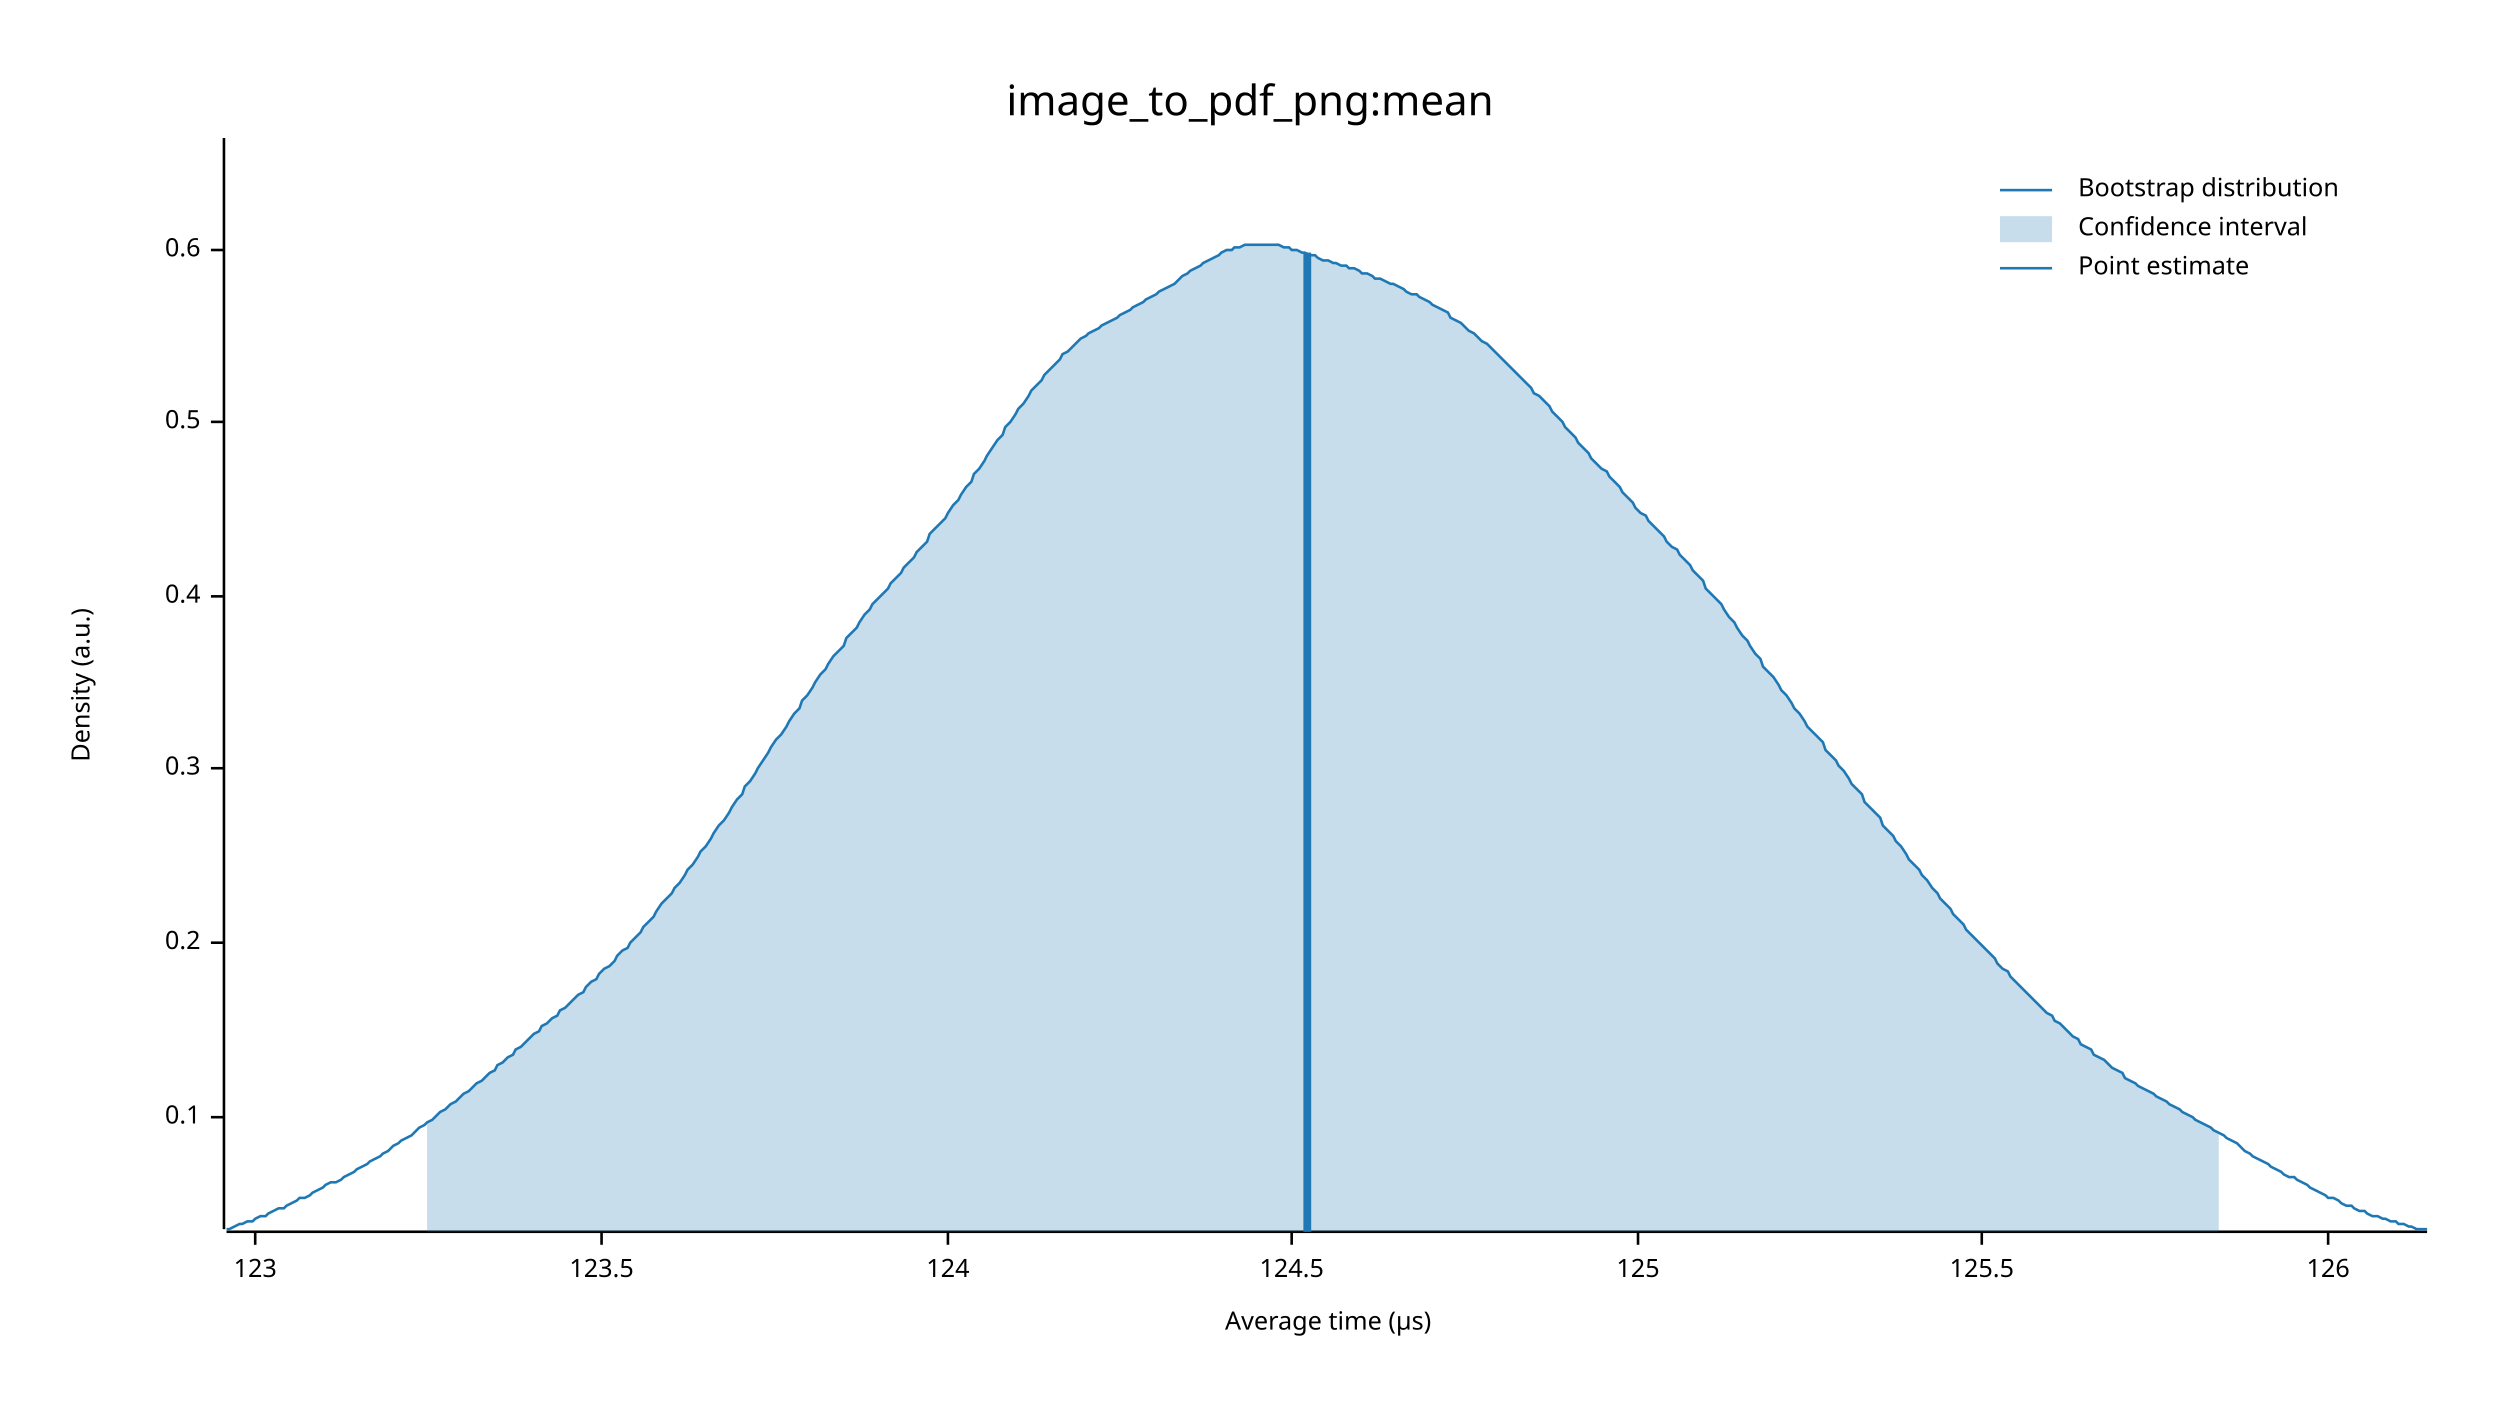
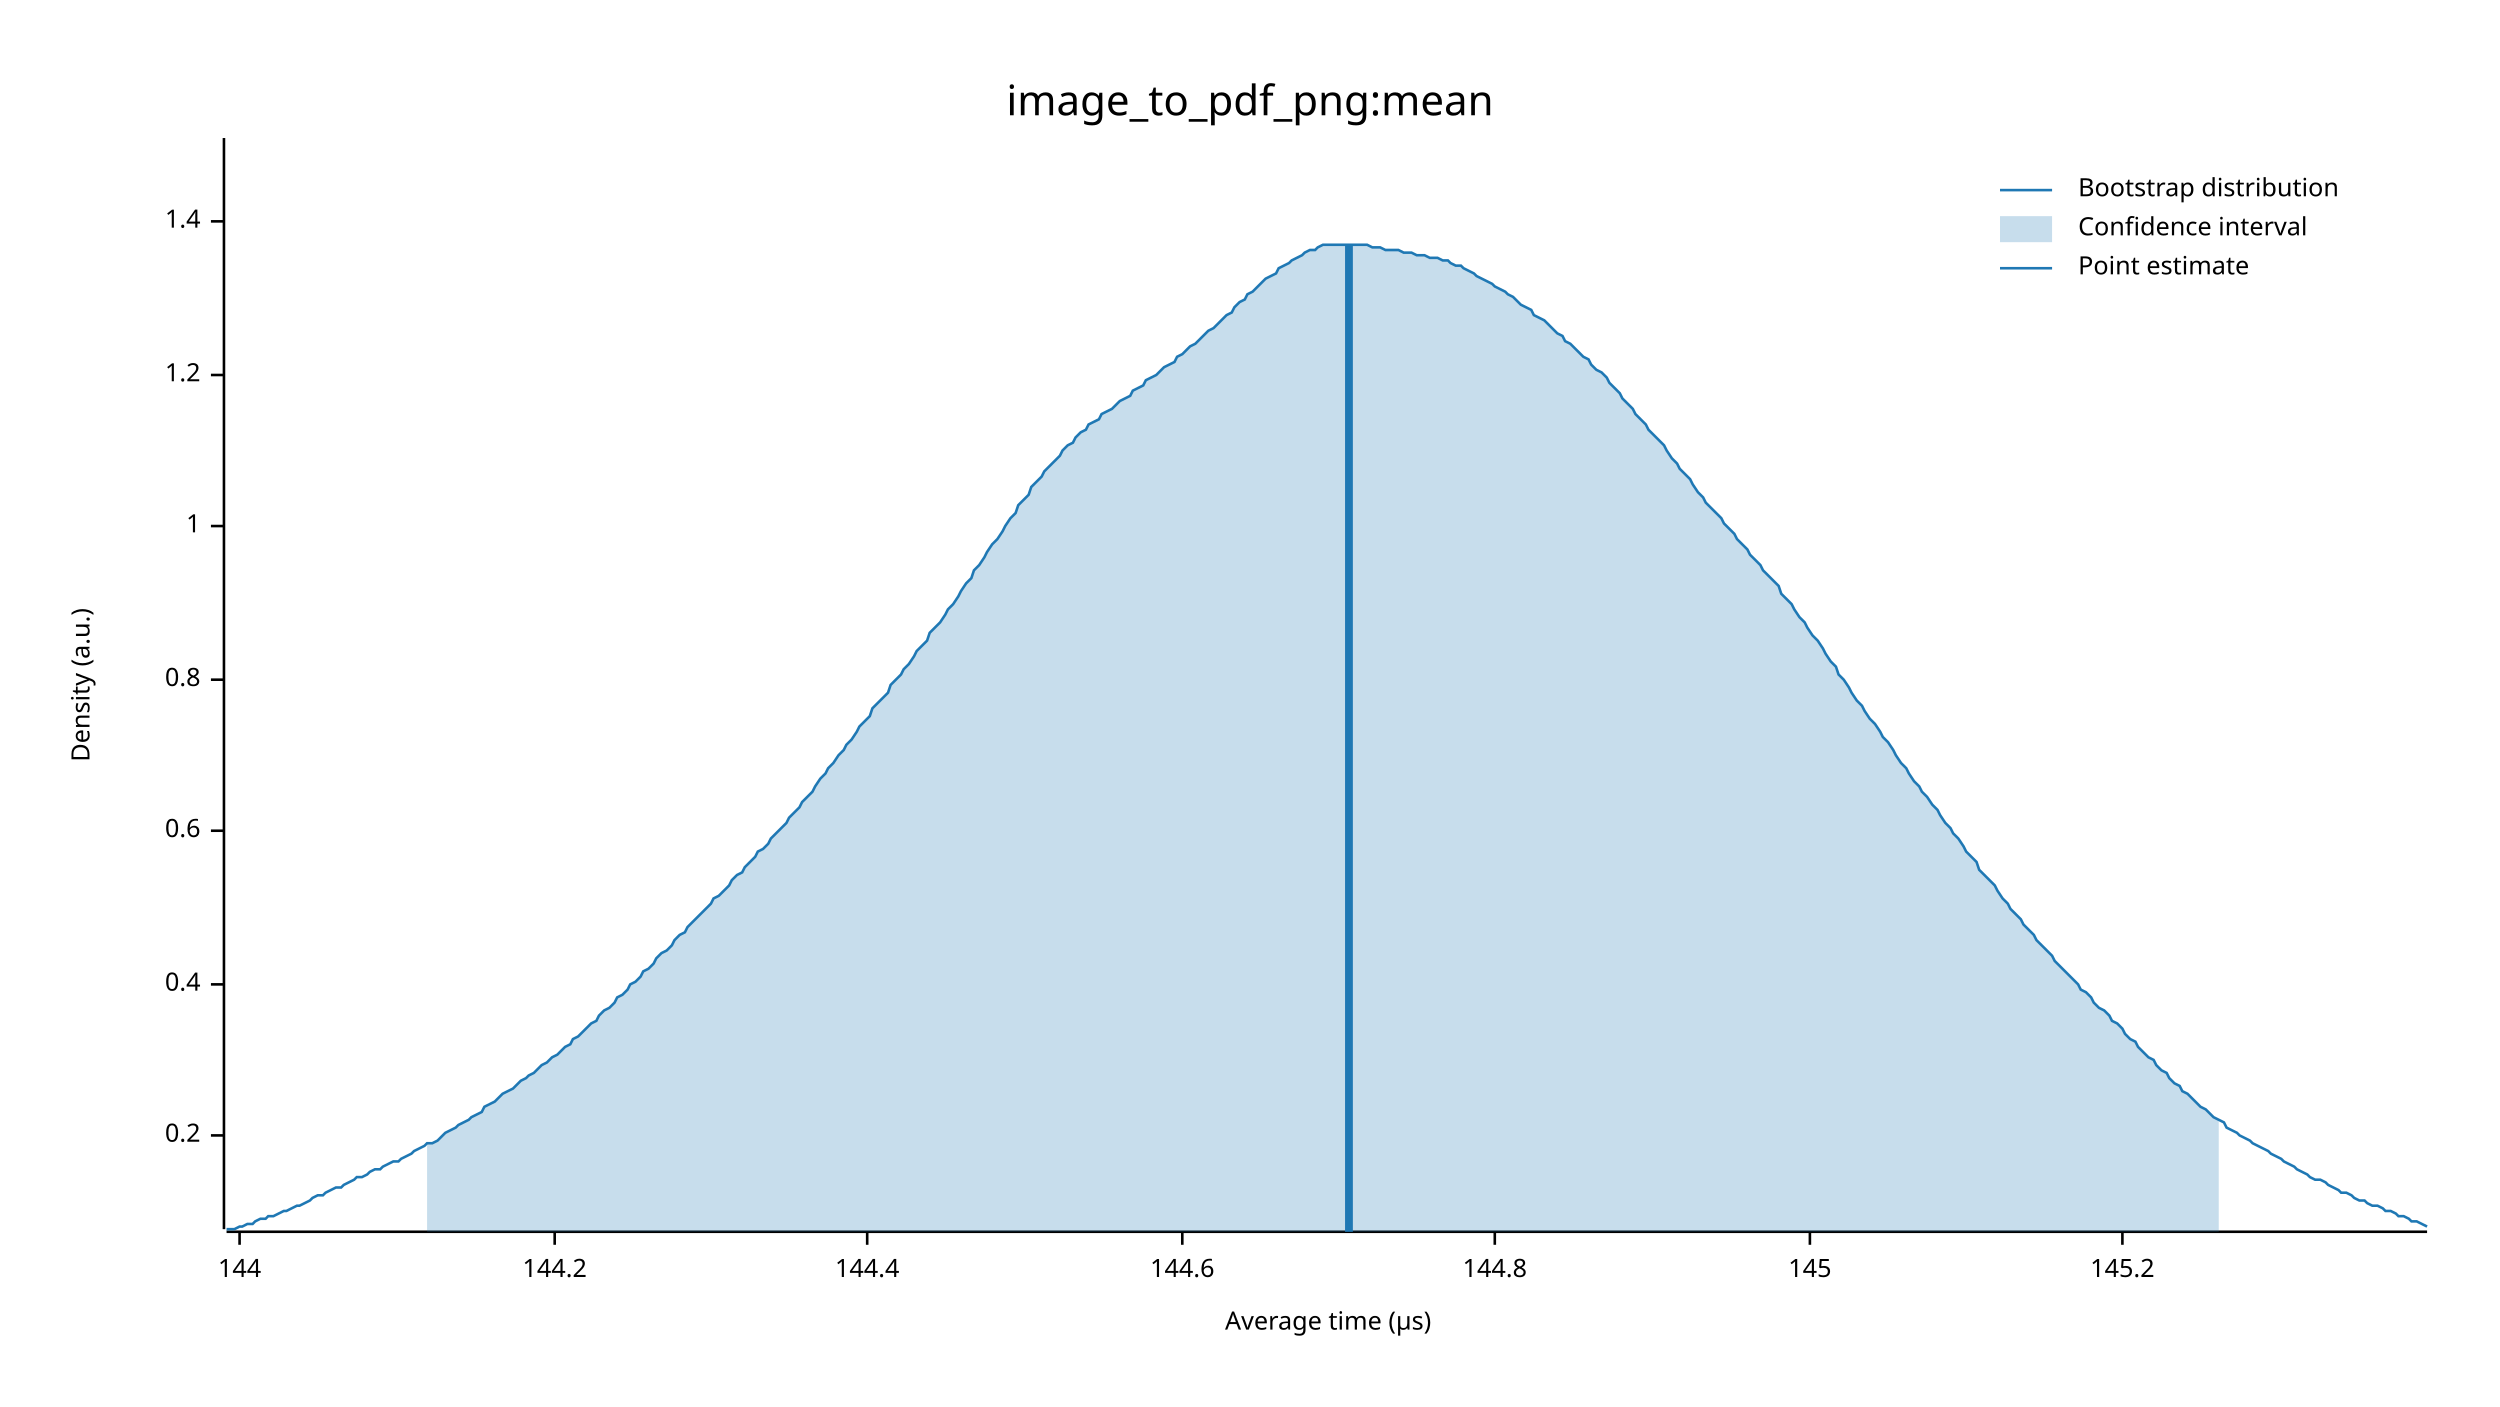
<svg xmlns="http://www.w3.org/2000/svg" width="960" height="540" viewBox="0 0 960 540">
  <text x="480" y="32" dy="0.76em" text-anchor="middle" font-family="sans-serif" font-size="16.129" opacity="1" fill="#000000">
image_to_pdf_png:mean
</text>
  <text x="27" y="263" dy="0.76em" text-anchor="middle" font-family="sans-serif" font-size="9.677" opacity="1" fill="#000000" transform="rotate(270, 27, 263)">
Density (a.u.)
</text>
  <text x="510" y="513" dy="-0.5ex" text-anchor="middle" font-family="sans-serif" font-size="9.677" opacity="1" fill="#000000">
Average time (µs)
</text>
  <polyline fill="none" opacity="1" stroke="#000000" stroke-width="1" points="86,53 86,472 " />
-   <text x="77" y="429" dy="0.5ex" text-anchor="end" font-family="sans-serif" font-size="9.677" opacity="1" fill="#000000">
- 0.1
- </text>
-   <polyline fill="none" opacity="1" stroke="#000000" stroke-width="1" points="81,429 86,429 " />
-   <text x="77" y="362" dy="0.5ex" text-anchor="end" font-family="sans-serif" font-size="9.677" opacity="1" fill="#000000">
+   <text x="77" y="436" dy="0.5ex" text-anchor="end" font-family="sans-serif" font-size="9.677" opacity="1" fill="#000000">
0.2
</text>
-   <polyline fill="none" opacity="1" stroke="#000000" stroke-width="1" points="81,362 86,362 " />
-   <text x="77" y="295" dy="0.5ex" text-anchor="end" font-family="sans-serif" font-size="9.677" opacity="1" fill="#000000">
- 0.3
- </text>
-   <polyline fill="none" opacity="1" stroke="#000000" stroke-width="1" points="81,295 86,295 " />
-   <text x="77" y="229" dy="0.5ex" text-anchor="end" font-family="sans-serif" font-size="9.677" opacity="1" fill="#000000">
+   <polyline fill="none" opacity="1" stroke="#000000" stroke-width="1" points="81,436 86,436 " />
+   <text x="77" y="378" dy="0.5ex" text-anchor="end" font-family="sans-serif" font-size="9.677" opacity="1" fill="#000000">
0.4
</text>
-   <polyline fill="none" opacity="1" stroke="#000000" stroke-width="1" points="81,229 86,229 " />
-   <text x="77" y="162" dy="0.5ex" text-anchor="end" font-family="sans-serif" font-size="9.677" opacity="1" fill="#000000">
- 0.5
- </text>
-   <polyline fill="none" opacity="1" stroke="#000000" stroke-width="1" points="81,162 86,162 " />
-   <text x="77" y="96" dy="0.5ex" text-anchor="end" font-family="sans-serif" font-size="9.677" opacity="1" fill="#000000">
+   <polyline fill="none" opacity="1" stroke="#000000" stroke-width="1" points="81,378 86,378 " />
+   <text x="77" y="319" dy="0.5ex" text-anchor="end" font-family="sans-serif" font-size="9.677" opacity="1" fill="#000000">
0.6
</text>
-   <polyline fill="none" opacity="1" stroke="#000000" stroke-width="1" points="81,96 86,96 " />
+   <polyline fill="none" opacity="1" stroke="#000000" stroke-width="1" points="81,319 86,319 " />
+   <text x="77" y="261" dy="0.5ex" text-anchor="end" font-family="sans-serif" font-size="9.677" opacity="1" fill="#000000">
+ 0.8
+ </text>
+   <polyline fill="none" opacity="1" stroke="#000000" stroke-width="1" points="81,261 86,261 " />
+   <text x="77" y="202" dy="0.5ex" text-anchor="end" font-family="sans-serif" font-size="9.677" opacity="1" fill="#000000">
+ 1
+ </text>
+   <polyline fill="none" opacity="1" stroke="#000000" stroke-width="1" points="81,202 86,202 " />
+   <text x="77" y="144" dy="0.5ex" text-anchor="end" font-family="sans-serif" font-size="9.677" opacity="1" fill="#000000">
+ 1.2
+ </text>
+   <polyline fill="none" opacity="1" stroke="#000000" stroke-width="1" points="81,144 86,144 " />
+   <text x="77" y="85" dy="0.5ex" text-anchor="end" font-family="sans-serif" font-size="9.677" opacity="1" fill="#000000">
+ 1.4
+ </text>
+   <polyline fill="none" opacity="1" stroke="#000000" stroke-width="1" points="81,85 86,85 " />
  <polyline fill="none" opacity="1" stroke="#000000" stroke-width="1" points="87,473 932,473 " />
-   <text x="98" y="483" dy="0.76em" text-anchor="middle" font-family="sans-serif" font-size="9.677" opacity="1" fill="#000000">
- 123
+   <text x="92" y="483" dy="0.76em" text-anchor="middle" font-family="sans-serif" font-size="9.677" opacity="1" fill="#000000">
+ 144
</text>
-   <polyline fill="none" opacity="1" stroke="#000000" stroke-width="1" points="98,473 98,478 " />
-   <text x="231" y="483" dy="0.76em" text-anchor="middle" font-family="sans-serif" font-size="9.677" opacity="1" fill="#000000">
- 123.5
+   <polyline fill="none" opacity="1" stroke="#000000" stroke-width="1" points="92,473 92,478 " />
+   <text x="213" y="483" dy="0.76em" text-anchor="middle" font-family="sans-serif" font-size="9.677" opacity="1" fill="#000000">
+ 144.2
</text>
-   <polyline fill="none" opacity="1" stroke="#000000" stroke-width="1" points="231,473 231,478 " />
-   <text x="364" y="483" dy="0.76em" text-anchor="middle" font-family="sans-serif" font-size="9.677" opacity="1" fill="#000000">
- 124
+   <polyline fill="none" opacity="1" stroke="#000000" stroke-width="1" points="213,473 213,478 " />
+   <text x="333" y="483" dy="0.76em" text-anchor="middle" font-family="sans-serif" font-size="9.677" opacity="1" fill="#000000">
+ 144.4
</text>
-   <polyline fill="none" opacity="1" stroke="#000000" stroke-width="1" points="364,473 364,478 " />
-   <text x="496" y="483" dy="0.76em" text-anchor="middle" font-family="sans-serif" font-size="9.677" opacity="1" fill="#000000">
- 124.5
+   <polyline fill="none" opacity="1" stroke="#000000" stroke-width="1" points="333,473 333,478 " />
+   <text x="454" y="483" dy="0.76em" text-anchor="middle" font-family="sans-serif" font-size="9.677" opacity="1" fill="#000000">
+ 144.6
</text>
-   <polyline fill="none" opacity="1" stroke="#000000" stroke-width="1" points="496,473 496,478 " />
-   <text x="629" y="483" dy="0.76em" text-anchor="middle" font-family="sans-serif" font-size="9.677" opacity="1" fill="#000000">
- 125
+   <polyline fill="none" opacity="1" stroke="#000000" stroke-width="1" points="454,473 454,478 " />
+   <text x="574" y="483" dy="0.76em" text-anchor="middle" font-family="sans-serif" font-size="9.677" opacity="1" fill="#000000">
+ 144.8
</text>
-   <polyline fill="none" opacity="1" stroke="#000000" stroke-width="1" points="629,473 629,478 " />
-   <text x="761" y="483" dy="0.76em" text-anchor="middle" font-family="sans-serif" font-size="9.677" opacity="1" fill="#000000">
- 125.5
+   <polyline fill="none" opacity="1" stroke="#000000" stroke-width="1" points="574,473 574,478 " />
+   <text x="695" y="483" dy="0.76em" text-anchor="middle" font-family="sans-serif" font-size="9.677" opacity="1" fill="#000000">
+ 145
</text>
-   <polyline fill="none" opacity="1" stroke="#000000" stroke-width="1" points="761,473 761,478 " />
-   <text x="894" y="483" dy="0.76em" text-anchor="middle" font-family="sans-serif" font-size="9.677" opacity="1" fill="#000000">
- 126
+   <polyline fill="none" opacity="1" stroke="#000000" stroke-width="1" points="695,473 695,478 " />
+   <text x="815" y="483" dy="0.76em" text-anchor="middle" font-family="sans-serif" font-size="9.677" opacity="1" fill="#000000">
+ 145.2
</text>
-   <polyline fill="none" opacity="1" stroke="#000000" stroke-width="1" points="894,473 894,478 " />
-   <polyline fill="none" opacity="1" stroke="#1F78B4" stroke-width="1" points="87,472 88,472 90,471 92,470 93,470 95,469 97,469 98,468 100,467 102,467 103,466 105,465 107,464 109,464 110,463 112,462 114,461 115,460 117,460 119,459 120,458 122,457 124,456 125,455 127,454 129,454 131,453 132,452 134,451 136,450 137,449 139,448 141,447 142,446 144,445 146,444 147,443 149,442 151,440 153,439 154,438 156,437 158,436 159,435 161,433 163,432 164,431 166,430 168,428 169,427 171,426 173,424 175,423 176,422 178,420 180,419 181,418 183,416 185,415 186,414 188,412 190,411 191,409 193,408 195,406 197,405 198,403 200,402 202,400 203,399 205,397 207,396 208,394 210,393 212,391 214,390 215,388 217,387 219,385 220,384 222,382 224,381 225,379 227,377 229,376 230,374 232,372 234,371 236,369 237,367 239,365 241,364 242,362 244,360 246,358 247,356 249,354 251,352 252,350 254,347 256,345 258,343 259,341 261,339 263,336 264,334 266,332 268,329 269,327 271,325 273,322 274,320 276,317 278,315 280,312 281,310 283,307 285,305 286,302 288,300 290,297 291,295 293,292 295,289 296,287 298,284 300,282 302,279 303,277 305,274 307,272 308,269 310,267 312,264 313,262 315,259 317,257 318,255 320,252 322,250 324,248 325,245 327,243 329,241 330,239 332,236 334,234 335,232 337,230 339,228 341,226 342,224 344,222 346,220 347,218 349,216 351,214 352,212 354,210 356,208 357,205 359,203 361,201 363,199 364,197 366,194 368,192 369,190 371,187 373,185 374,182 376,180 378,177 379,175 381,172 383,169 385,167 386,164 388,162 390,159 391,157 393,155 395,152 396,150 398,148 400,146 401,144 403,142 405,140 407,138 408,136 410,135 412,133 413,132 415,130 417,129 418,128 420,127 422,126 423,125 425,124 427,123 429,122 430,121 432,120 434,119 435,118 437,117 439,116 440,115 442,114 444,113 445,112 447,111 449,110 451,109 452,108 454,106 456,105 457,104 459,103 461,102 462,101 464,100 466,99 468,98 469,97 471,96 473,96 474,95 476,95 478,94 479,94 481,94 483,94 484,94 486,94 488,94 490,94 491,94 493,95 495,95 496,96 498,96 500,97 501,97 503,98 505,98 506,99 508,100 510,100 512,101 513,101 515,102 517,102 518,103 520,103 522,104 523,105 525,105 527,106 528,107 530,107 532,108 534,109 535,109 537,110 539,111 540,112 542,113 544,113 545,114 547,115 549,116 550,117 552,118 554,119 556,120 557,122 559,123 561,124 562,125 564,127 566,128 567,129 569,131 571,132 573,134 574,135 576,137 578,139 579,140 581,142 583,144 584,145 586,147 588,149 589,151 591,152 593,154 595,156 596,158 598,160 600,162 601,164 603,166 605,168 606,170 608,172 610,174 611,176 613,178 615,180 617,181 618,183 620,185 622,187 623,189 625,191 627,193 628,195 630,197 632,198 633,200 635,202 637,204 639,206 640,208 642,210 644,211 645,213 647,215 649,217 650,219 652,221 654,223 655,226 657,228 659,230 661,232 662,234 664,237 666,239 667,241 669,244 671,246 672,248 674,251 676,253 677,256 679,258 681,260 683,263 684,265 686,267 688,270 689,272 691,274 693,277 694,279 696,281 698,283 700,285 701,288 703,290 705,292 706,294 708,296 710,299 711,301 713,303 715,305 716,308 718,310 720,312 722,314 723,317 725,319 727,321 728,323 730,325 732,328 733,330 735,332 737,334 738,336 740,338 742,341 744,343 745,345 747,347 749,349 750,351 752,353 754,355 755,357 757,359 759,361 760,362 762,364 764,366 766,368 767,370 769,372 771,373 772,375 774,377 776,379 777,380 779,382 781,384 782,385 784,387 786,389 788,390 789,392 791,393 793,395 794,396 796,398 798,399 799,401 801,402 803,403 804,405 806,406 808,407 810,409 811,410 813,411 815,412 816,414 818,415 820,416 821,417 823,418 825,419 827,420 828,421 830,422 832,423 833,424 835,425 837,426 838,427 840,428 842,429 843,430 845,431 847,432 849,433 850,434 852,435 854,436 855,437 857,438 859,439 860,440 862,442 864,443 865,444 867,445 869,446 871,447 872,448 874,449 876,450 877,451 879,452 881,452 882,453 884,454 886,455 887,456 889,457 891,458 893,459 894,460 896,460 898,461 899,462 901,463 903,463 904,464 906,465 908,465 909,466 911,467 913,467 915,468 916,468 918,469 920,469 921,470 923,470 925,471 926,471 928,472 930,472 932,472 " />
-   <polygon opacity="0.25" fill="#1F78B4" points="164,431 166,430 168,428 169,427 171,426 173,424 175,423 176,422 178,420 180,419 181,418 183,416 185,415 186,414 188,412 190,411 191,409 193,408 195,406 197,405 198,403 200,402 202,400 203,399 205,397 207,396 208,394 210,393 212,391 214,390 215,388 217,387 219,385 220,384 222,382 224,381 225,379 227,377 229,376 230,374 232,372 234,371 236,369 237,367 239,365 241,364 242,362 244,360 246,358 247,356 249,354 251,352 252,350 254,347 256,345 258,343 259,341 261,339 263,336 264,334 266,332 268,329 269,327 271,325 273,322 274,320 276,317 278,315 280,312 281,310 283,307 285,305 286,302 288,300 290,297 291,295 293,292 295,289 296,287 298,284 300,282 302,279 303,277 305,274 307,272 308,269 310,267 312,264 313,262 315,259 317,257 318,255 320,252 322,250 324,248 325,245 327,243 329,241 330,239 332,236 334,234 335,232 337,230 339,228 341,226 342,224 344,222 346,220 347,218 349,216 351,214 352,212 354,210 356,208 357,205 359,203 361,201 363,199 364,197 366,194 368,192 369,190 371,187 373,185 374,182 376,180 378,177 379,175 381,172 383,169 385,167 386,164 388,162 390,159 391,157 393,155 395,152 396,150 398,148 400,146 401,144 403,142 405,140 407,138 408,136 410,135 412,133 413,132 415,130 417,129 418,128 420,127 422,126 423,125 425,124 427,123 429,122 430,121 432,120 434,119 435,118 437,117 439,116 440,115 442,114 444,113 445,112 447,111 449,110 451,109 452,108 454,106 456,105 457,104 459,103 461,102 462,101 464,100 466,99 468,98 469,97 471,96 473,96 474,95 476,95 478,94 479,94 481,94 483,94 484,94 486,94 488,94 490,94 491,94 493,95 495,95 496,96 498,96 500,97 501,97 503,98 505,98 506,99 508,100 510,100 512,101 513,101 515,102 517,102 518,103 520,103 522,104 523,105 525,105 527,106 528,107 530,107 532,108 534,109 535,109 537,110 539,111 540,112 542,113 544,113 545,114 547,115 549,116 550,117 552,118 554,119 556,120 557,122 559,123 561,124 562,125 564,127 566,128 567,129 569,131 571,132 573,134 574,135 576,137 578,139 579,140 581,142 583,144 584,145 586,147 588,149 589,151 591,152 593,154 595,156 596,158 598,160 600,162 601,164 603,166 605,168 606,170 608,172 610,174 611,176 613,178 615,180 617,181 618,183 620,185 622,187 623,189 625,191 627,193 628,195 630,197 632,198 633,200 635,202 637,204 639,206 640,208 642,210 644,211 645,213 647,215 649,217 650,219 652,221 654,223 655,226 657,228 659,230 661,232 662,234 664,237 666,239 667,241 669,244 671,246 672,248 674,251 676,253 677,256 679,258 681,260 683,263 684,265 686,267 688,270 689,272 691,274 693,277 694,279 696,281 698,283 700,285 701,288 703,290 705,292 706,294 708,296 710,299 711,301 713,303 715,305 716,308 718,310 720,312 722,314 723,317 725,319 727,321 728,323 730,325 732,328 733,330 735,332 737,334 738,336 740,338 742,341 744,343 745,345 747,347 749,349 750,351 752,353 754,355 755,357 757,359 759,361 760,362 762,364 764,366 766,368 767,370 769,372 771,373 772,375 774,377 776,379 777,380 779,382 781,384 782,385 784,387 786,389 788,390 789,392 791,393 793,395 794,396 796,398 798,399 799,401 801,402 803,403 804,405 806,406 808,407 810,409 811,410 813,411 815,412 816,414 818,415 820,416 821,417 823,418 825,419 827,420 828,421 830,422 832,423 833,424 835,425 837,426 838,427 840,428 842,429 843,430 845,431 847,432 849,433 850,434 852,435 852,473 164,473 " />
-   <polyline fill="none" opacity="1" stroke="#1F78B4" stroke-width="3" points="502,473 502,97 " />
+   <polyline fill="none" opacity="1" stroke="#000000" stroke-width="1" points="815,473 815,478 " />
+   <polyline fill="none" opacity="1" stroke="#1F78B4" stroke-width="1" points="87,472 88,472 90,472 92,471 93,471 95,470 97,470 98,469 100,468 102,468 103,467 105,467 107,466 109,465 110,465 112,464 114,463 115,463 117,462 119,461 120,460 122,459 124,459 125,458 127,457 129,456 131,456 132,455 134,454 136,453 137,452 139,452 141,451 142,450 144,449 146,449 147,448 149,447 151,446 153,446 154,445 156,444 158,443 159,442 161,441 163,440 164,439 166,439 168,438 169,437 171,435 173,434 175,433 176,432 178,431 180,430 181,429 183,428 185,427 186,425 188,424 190,423 191,422 193,420 195,419 197,418 198,417 200,415 202,414 203,413 205,412 207,410 208,409 210,408 212,406 214,405 215,404 217,402 219,401 220,399 222,398 224,396 225,395 227,393 229,392 230,390 232,388 234,387 236,385 237,383 239,382 241,380 242,378 244,377 246,375 247,373 249,372 251,370 252,368 254,366 256,365 258,363 259,361 261,359 263,358 264,356 266,354 268,352 269,351 271,349 273,347 274,345 276,344 278,342 280,340 281,338 283,336 285,335 286,333 288,331 290,329 291,327 293,326 295,324 296,322 298,320 300,318 302,316 303,314 305,312 307,310 308,308 310,306 312,304 313,302 315,299 317,297 318,295 320,293 322,290 324,288 325,286 327,284 329,281 330,279 332,277 334,275 335,272 337,270 339,268 341,266 342,263 344,261 346,259 347,257 349,255 351,252 352,250 354,248 356,246 357,243 359,241 361,239 363,236 364,234 366,232 368,229 369,227 371,224 373,222 374,219 376,217 378,214 379,212 381,209 383,207 385,204 386,202 388,199 390,197 391,194 393,192 395,190 396,187 398,185 400,183 401,181 403,179 405,177 407,175 408,173 410,171 412,170 413,168 415,166 417,165 418,163 420,162 422,161 423,159 425,158 427,157 429,155 430,154 432,153 434,152 435,150 437,149 439,148 440,146 442,145 444,144 445,143 447,141 449,140 451,139 452,137 454,136 456,134 457,133 459,132 461,130 462,129 464,127 466,126 468,124 469,123 471,121 473,120 474,118 476,116 478,115 479,113 481,112 483,110 484,109 486,107 488,106 490,105 491,103 493,102 495,101 496,100 498,99 500,98 501,97 503,96 505,96 506,95 508,94 510,94 512,94 513,94 515,94 517,94 518,94 520,94 522,94 523,94 525,94 527,95 528,95 530,95 532,96 534,96 535,96 537,96 539,97 540,97 542,97 544,98 545,98 547,98 549,99 550,99 552,99 554,100 556,100 557,101 559,102 561,102 562,103 564,104 566,105 567,106 569,107 571,108 573,109 574,110 576,111 578,112 579,113 581,114 583,116 584,117 586,118 588,119 589,121 591,122 593,123 595,125 596,126 598,128 600,129 601,131 603,132 605,134 606,135 608,137 610,138 611,140 613,142 615,143 617,145 618,147 620,149 622,151 623,153 625,155 627,157 628,159 630,161 632,163 633,165 635,167 637,169 639,171 640,173 642,176 644,178 645,180 647,182 649,184 650,186 652,189 654,191 655,193 657,195 659,197 661,199 662,201 664,203 666,205 667,207 669,209 671,211 672,213 674,215 676,217 677,219 679,221 681,223 683,225 684,228 686,230 688,232 689,234 691,237 693,239 694,241 696,244 698,246 700,249 701,251 703,254 705,256 706,259 708,261 710,264 711,266 713,269 715,271 716,273 718,276 720,278 722,281 723,283 725,285 727,288 728,290 730,293 732,295 733,297 735,300 737,302 738,304 740,306 742,309 744,311 745,313 747,316 749,318 750,320 752,322 754,325 755,327 757,329 759,331 760,334 762,336 764,338 766,340 767,342 769,345 771,347 772,349 774,351 776,353 777,355 779,357 781,359 782,361 784,363 786,365 788,367 789,369 791,371 793,373 794,374 796,376 798,378 799,380 801,381 803,383 804,385 806,387 808,388 810,390 811,392 813,393 815,395 816,397 818,399 820,400 821,402 823,404 825,406 827,407 828,409 830,411 832,412 833,414 835,416 837,417 838,419 840,420 842,422 843,423 845,425 847,426 849,428 850,429 852,430 854,431 855,433 857,434 859,435 860,436 862,437 864,438 865,439 867,440 869,441 871,442 872,443 874,444 876,445 877,446 879,447 881,448 882,449 884,450 886,451 887,452 889,453 891,453 893,454 894,455 896,456 898,457 899,458 901,458 903,459 904,460 906,461 908,461 909,462 911,463 913,463 915,464 916,465 918,465 920,466 921,467 923,467 925,468 926,469 928,469 930,470 932,471 " />
+   <polygon opacity="0.25" fill="#1F78B4" points="164,439 166,439 168,438 169,437 171,435 173,434 175,433 176,432 178,431 180,430 181,429 183,428 185,427 186,425 188,424 190,423 191,422 193,420 195,419 197,418 198,417 200,415 202,414 203,413 205,412 207,410 208,409 210,408 212,406 214,405 215,404 217,402 219,401 220,399 222,398 224,396 225,395 227,393 229,392 230,390 232,388 234,387 236,385 237,383 239,382 241,380 242,378 244,377 246,375 247,373 249,372 251,370 252,368 254,366 256,365 258,363 259,361 261,359 263,358 264,356 266,354 268,352 269,351 271,349 273,347 274,345 276,344 278,342 280,340 281,338 283,336 285,335 286,333 288,331 290,329 291,327 293,326 295,324 296,322 298,320 300,318 302,316 303,314 305,312 307,310 308,308 310,306 312,304 313,302 315,299 317,297 318,295 320,293 322,290 324,288 325,286 327,284 329,281 330,279 332,277 334,275 335,272 337,270 339,268 341,266 342,263 344,261 346,259 347,257 349,255 351,252 352,250 354,248 356,246 357,243 359,241 361,239 363,236 364,234 366,232 368,229 369,227 371,224 373,222 374,219 376,217 378,214 379,212 381,209 383,207 385,204 386,202 388,199 390,197 391,194 393,192 395,190 396,187 398,185 400,183 401,181 403,179 405,177 407,175 408,173 410,171 412,170 413,168 415,166 417,165 418,163 420,162 422,161 423,159 425,158 427,157 429,155 430,154 432,153 434,152 435,150 437,149 439,148 440,146 442,145 444,144 445,143 447,141 449,140 451,139 452,137 454,136 456,134 457,133 459,132 461,130 462,129 464,127 466,126 468,124 469,123 471,121 473,120 474,118 476,116 478,115 479,113 481,112 483,110 484,109 486,107 488,106 490,105 491,103 493,102 495,101 496,100 498,99 500,98 501,97 503,96 505,96 506,95 508,94 510,94 512,94 513,94 515,94 517,94 518,94 520,94 522,94 523,94 525,94 527,95 528,95 530,95 532,96 534,96 535,96 537,96 539,97 540,97 542,97 544,98 545,98 547,98 549,99 550,99 552,99 554,100 556,100 557,101 559,102 561,102 562,103 564,104 566,105 567,106 569,107 571,108 573,109 574,110 576,111 578,112 579,113 581,114 583,116 584,117 586,118 588,119 589,121 591,122 593,123 595,125 596,126 598,128 600,129 601,131 603,132 605,134 606,135 608,137 610,138 611,140 613,142 615,143 617,145 618,147 620,149 622,151 623,153 625,155 627,157 628,159 630,161 632,163 633,165 635,167 637,169 639,171 640,173 642,176 644,178 645,180 647,182 649,184 650,186 652,189 654,191 655,193 657,195 659,197 661,199 662,201 664,203 666,205 667,207 669,209 671,211 672,213 674,215 676,217 677,219 679,221 681,223 683,225 684,228 686,230 688,232 689,234 691,237 693,239 694,241 696,244 698,246 700,249 701,251 703,254 705,256 706,259 708,261 710,264 711,266 713,269 715,271 716,273 718,276 720,278 722,281 723,283 725,285 727,288 728,290 730,293 732,295 733,297 735,300 737,302 738,304 740,306 742,309 744,311 745,313 747,316 749,318 750,320 752,322 754,325 755,327 757,329 759,331 760,334 762,336 764,338 766,340 767,342 769,345 771,347 772,349 774,351 776,353 777,355 779,357 781,359 782,361 784,363 786,365 788,367 789,369 791,371 793,373 794,374 796,376 798,378 799,380 801,381 803,383 804,385 806,387 808,388 810,390 811,392 813,393 815,395 816,397 818,399 820,400 821,402 823,404 825,406 827,407 828,409 830,411 832,412 833,414 835,416 837,417 838,419 840,420 842,422 843,423 845,425 847,426 849,428 850,429 852,430 852,473 164,473 " />
+   <polyline fill="none" opacity="1" stroke="#1F78B4" stroke-width="3" points="518,473 518,94 " />
  <text x="798" y="68" dy="0.76em" text-anchor="start" font-family="sans-serif" font-size="9.677" opacity="1" fill="#000000">
Bootstrap distribution
</text>
  <text x="798" y="83" dy="0.76em" text-anchor="start" font-family="sans-serif" font-size="9.677" opacity="1" fill="#000000">
Confidence interval
</text>
  <text x="798" y="98" dy="0.76em" text-anchor="start" font-family="sans-serif" font-size="9.677" opacity="1" fill="#000000">
Point estimate
</text>
  <polyline fill="none" opacity="1" stroke="#1F78B4" stroke-width="1" points="768,73 788,73 " />
  <rect x="768" y="83" width="20" height="10" opacity="0.25" fill="#1F78B4" stroke="none" />
  <polyline fill="none" opacity="1" stroke="#1F78B4" stroke-width="1" points="768,103 788,103 " />
</svg>
